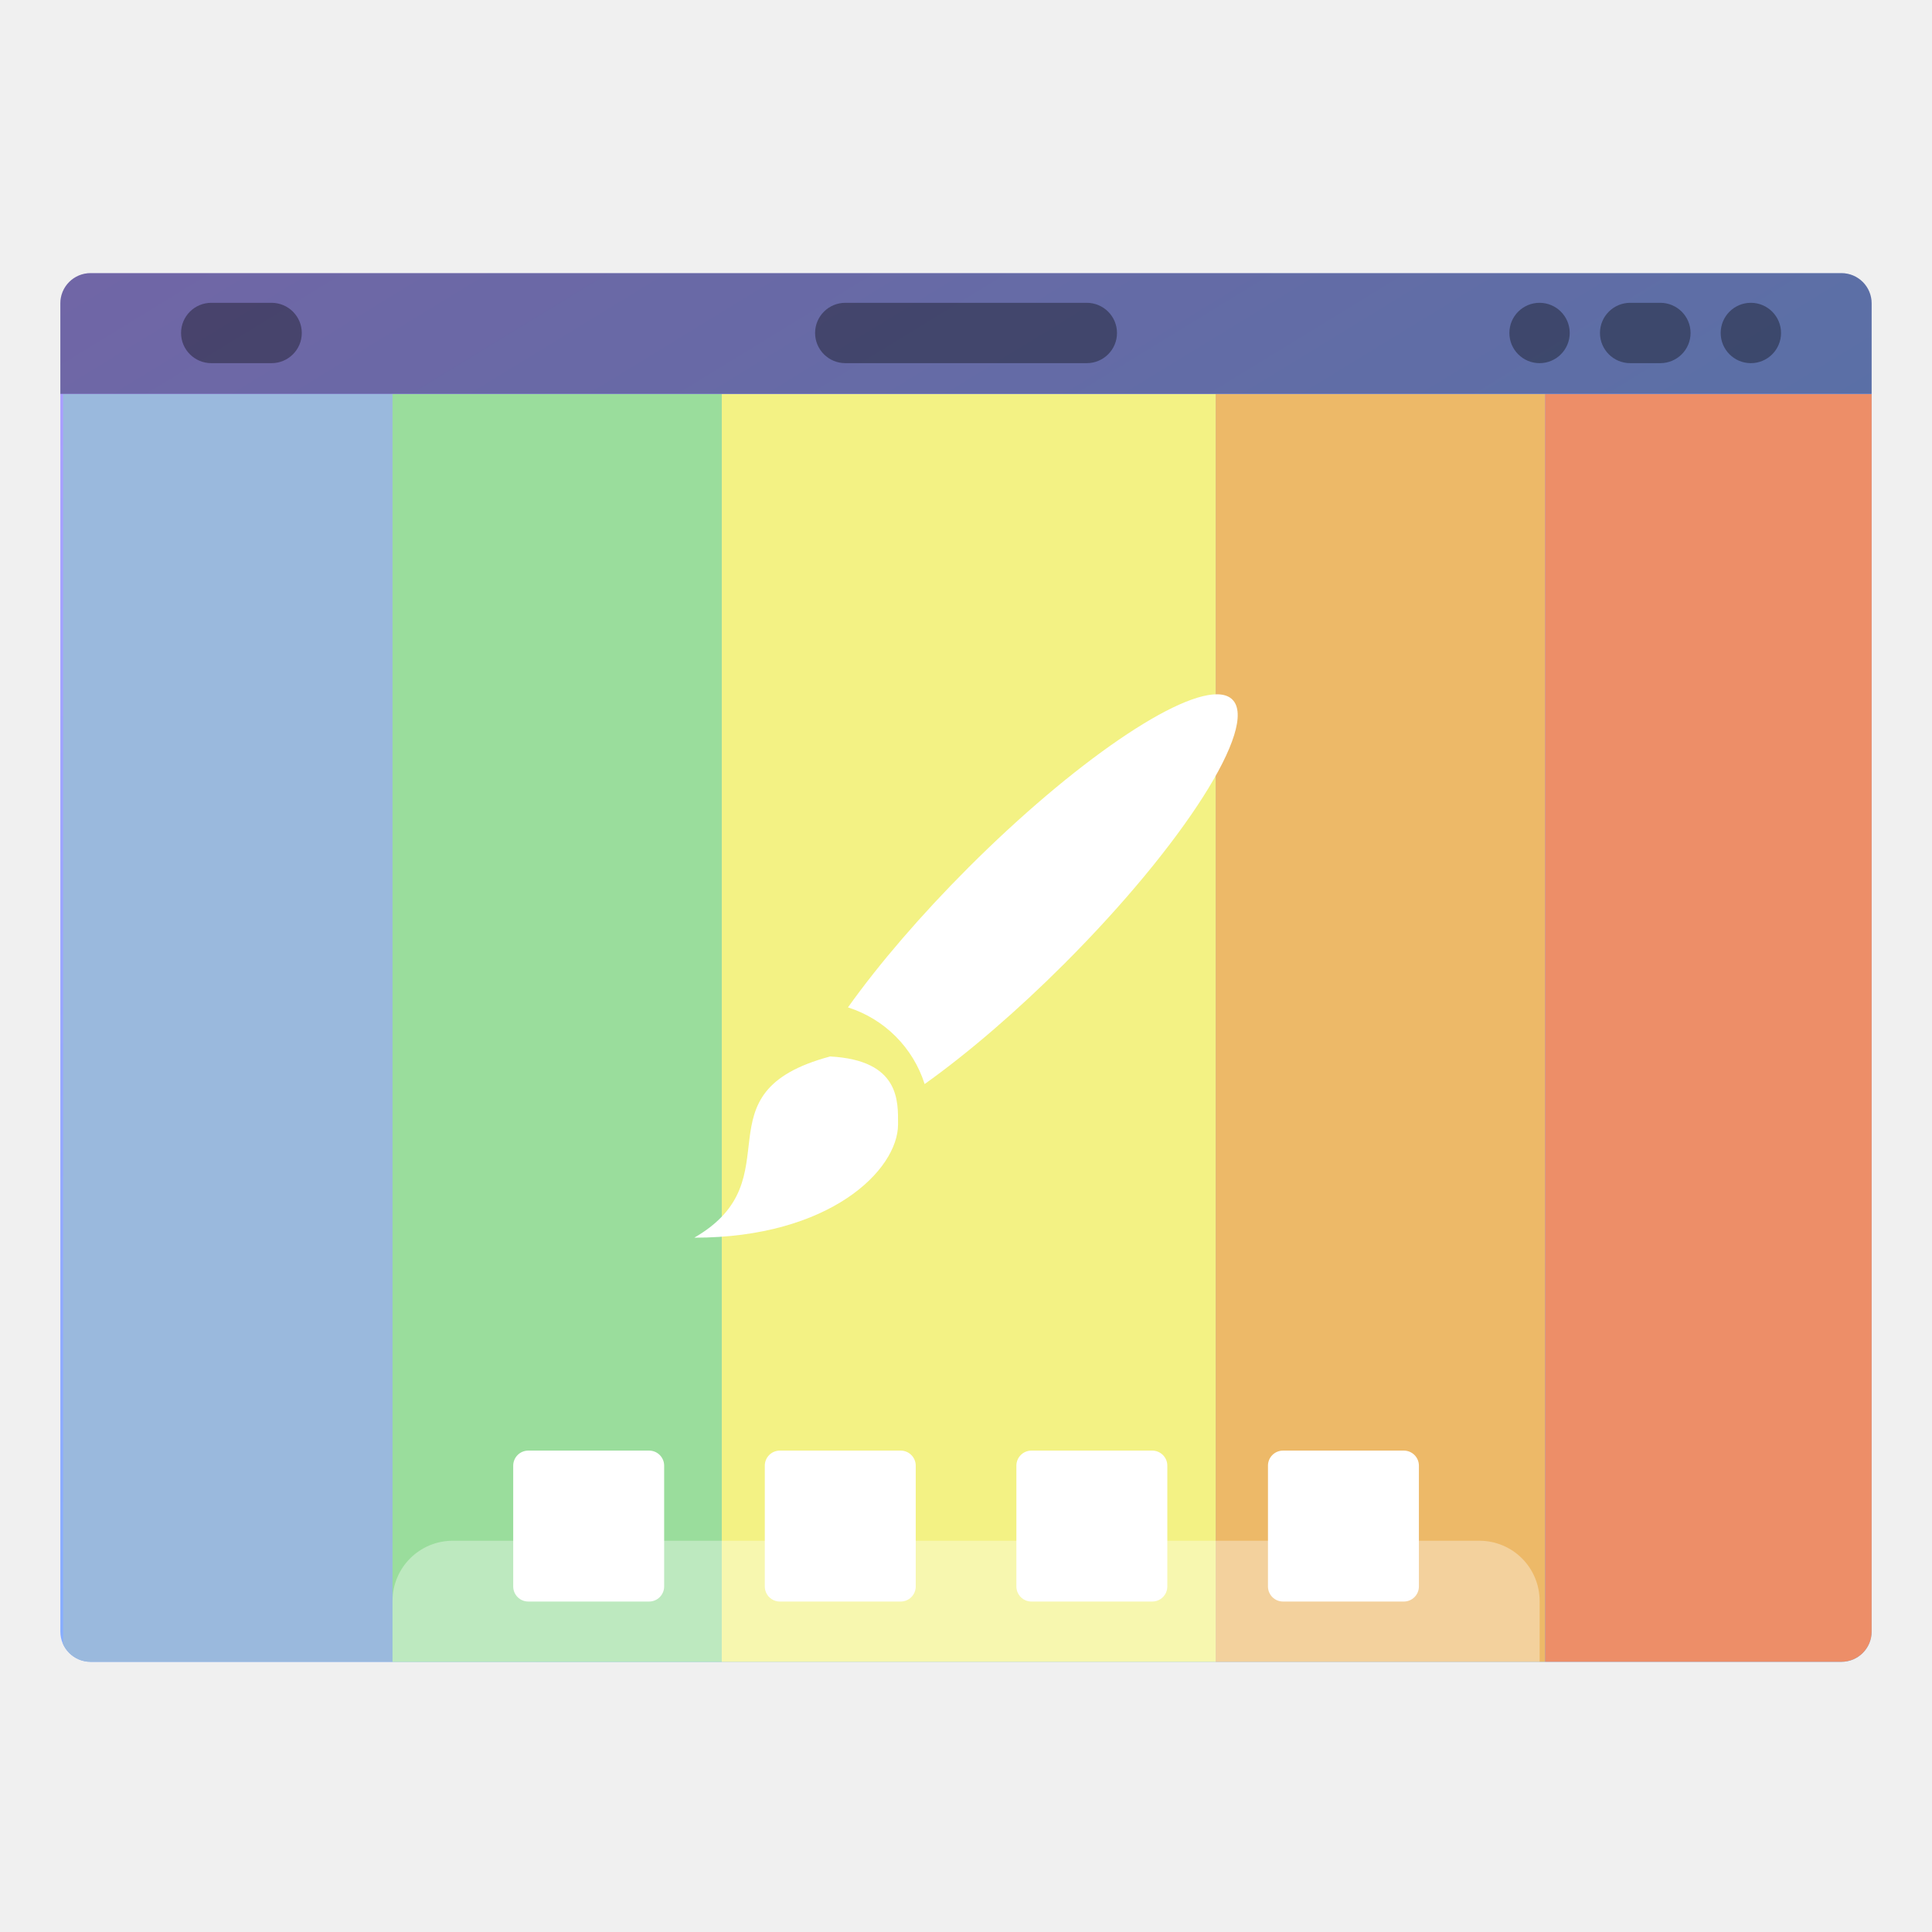
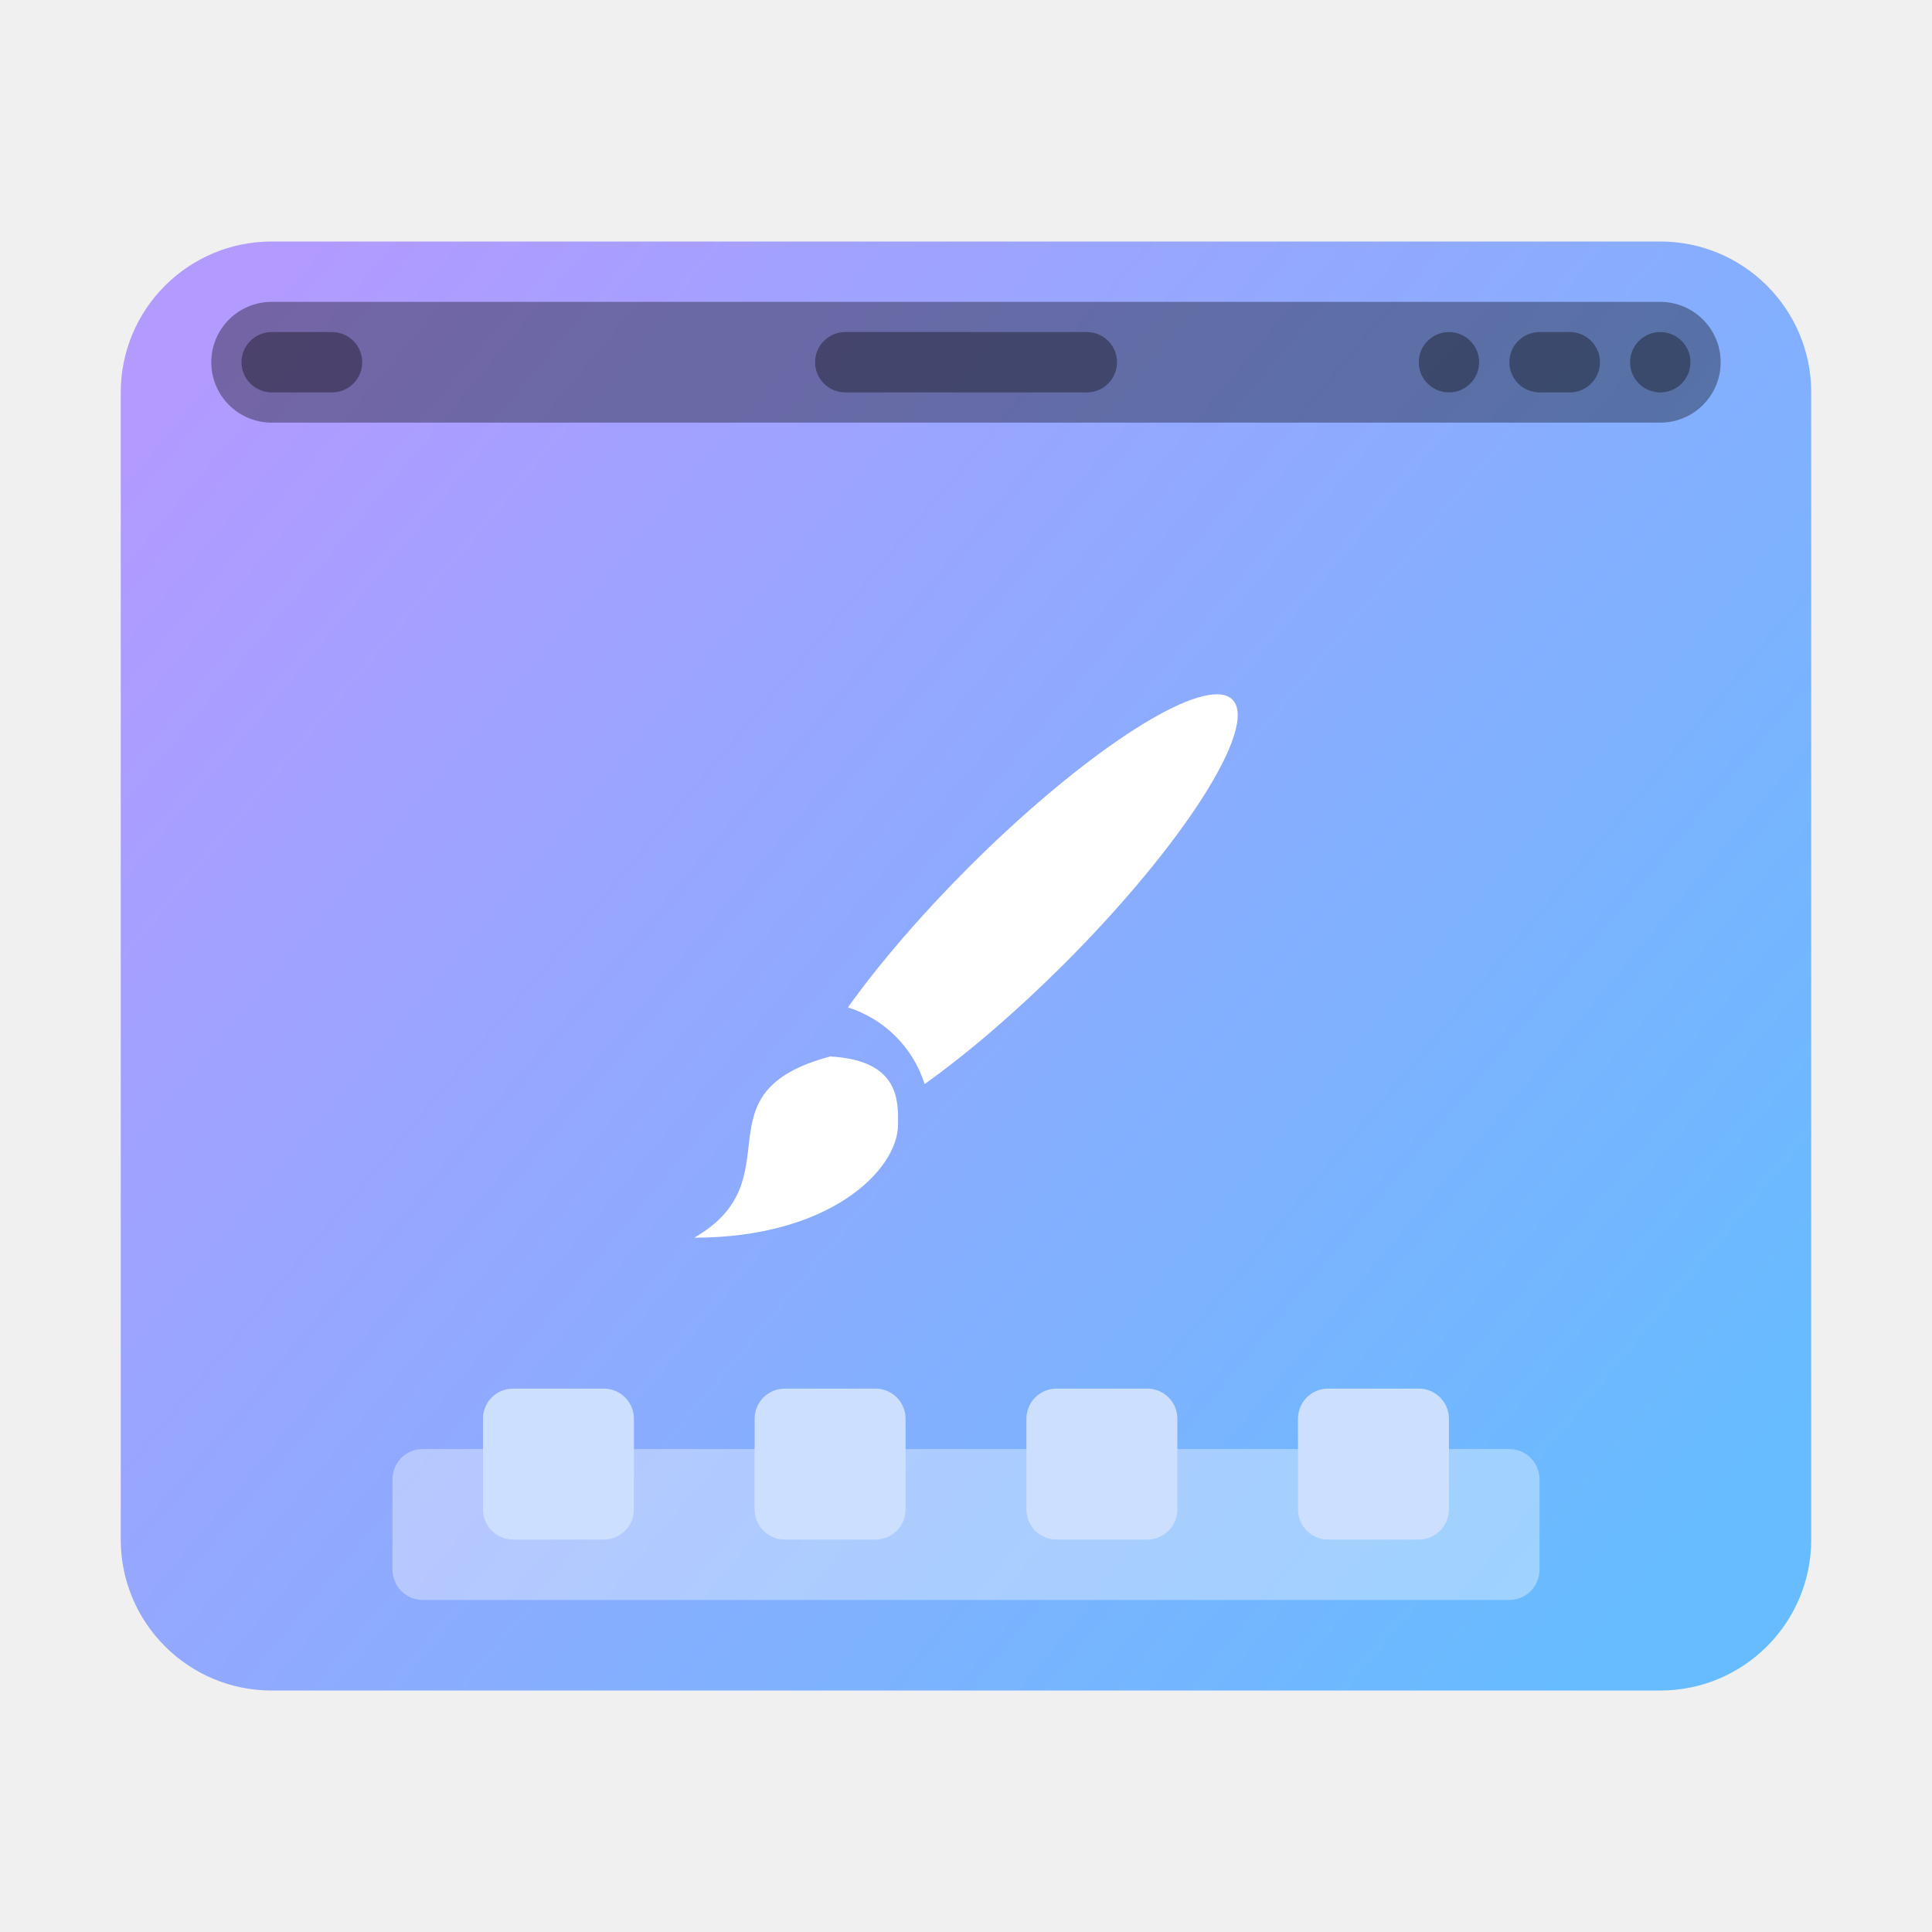
- <svg xmlns="http://www.w3.org/2000/svg" xmlns:xlink="http://www.w3.org/1999/xlink" width="64" height="64" version="1.1">
+ <svg xmlns="http://www.w3.org/2000/svg" width="64" height="64" version="1.1">
  <defs>
-     <linearGradient id="m" x1="13.229" x2="2.117" y1="297" y2="280.07" gradientTransform="matrix(4.0495 0 0 3.7796 -2.2867 -1058.5)" gradientUnits="userSpaceOnUse">
+     <linearGradient id="linearGradient9555" x1="14.679" x2="2.293" y1="293.79" y2="282.98" gradientTransform="matrix(3.7795 0 0 3.9436 -.00086969 -1105.9)" gradientUnits="userSpaceOnUse">
      <stop stop-color="#66bcff" offset="0" />
      <stop stop-color="#b29aff" offset="1" />
    </linearGradient>
-     <clipPath id="l">
-       <rect x=".529" y="282.45" width="15.875" height="12.171" ry=".265" fill="url(#g)" stroke-opacity=".039" stroke-width=".554" style="paint-order:stroke markers fill" />
-     </clipPath>
-     <clipPath id="k">
-       <rect x=".529" y="282.45" width="15.875" height="12.171" ry=".265" fill="url(#f)" stroke-opacity=".039" stroke-width=".554" style="paint-order:stroke markers fill" />
-     </clipPath>
-     <clipPath id="j">
-       <rect x=".529" y="282.45" width="15.875" height="12.171" ry=".265" fill="url(#e)" stroke-opacity=".039" stroke-width=".554" style="paint-order:stroke markers fill" />
-     </clipPath>
-     <clipPath id="i">
-       <rect x=".529" y="282.45" width="15.875" height="12.171" ry=".265" fill="url(#d)" stroke-opacity=".039" stroke-width=".554" style="paint-order:stroke markers fill" />
-     </clipPath>
-     <clipPath id="h">
-       <rect x=".529" y="282.45" width="15.875" height="12.171" ry=".265" fill="url(#c)" stroke-opacity=".039" stroke-width=".554" style="paint-order:stroke markers fill" />
-     </clipPath>
  </defs>
-   <linearGradient id="c">
-     <stop stop-color="#bec900" offset="0" />
-     <stop stop-color="#9ec80a" offset=".312" />
-     <stop stop-color="#71b93d" offset=".562" />
-     <stop stop-color="#35a48f" offset=".75" />
-     <stop stop-color="#018fca" offset="1" />
-   </linearGradient>
-   <linearGradient id="d">
-     <stop stop-color="#c1cc00" offset="0" />
-     <stop stop-color="#dfcd00" offset=".312" />
-     <stop stop-color="#f0cc00" offset=".562" />
-     <stop stop-color="#fd8c08" offset=".75" />
-     <stop stop-color="#f25c13" offset="1" />
-   </linearGradient>
-   <linearGradient id="e" x1="8" x2="24" y1="24" y2="8" gradientTransform="matrix(-.40404 -1.5079 1.5079 -.40404 34.508 61.886)" gradientUnits="userSpaceOnUse" xlink:href="#d" />
-   <linearGradient id="f" x1="394.57" x2="408.57" y1="523.8" y2="537.8" gradientTransform="translate(-442.1 -483.22)" gradientUnits="userSpaceOnUse">
-     <stop stop-color="#292c2f" offset="0" />
-     <stop stop-color="#292c2f" stop-opacity=".036" offset="1" />
-   </linearGradient>
-   <linearGradient id="g" x1="400.57" x2="400.57" y1="536.8" y2="522.8" gradientTransform="matrix(.99946 0 0 .99953 -366.33 -499.08)" gradientUnits="userSpaceOnUse">
-     <stop stop-color="#eff0f1" offset="0" />
-     <stop stop-color="#fcfcfc" offset="1" />
-   </linearGradient>
-   <rect x="1.999" y="9.048" width="60.001" height="46.002" ry="1.002" fill="url(#m)" stroke-width="3.78" style="paint-order:stroke markers fill" />
-   <path transform="matrix(3.7796,0,0,3.7796,2.7607e-8,-1058.5)" d="m0.553 283.51h2.887v11.113h-2.887" clip-path="url(#l)" fill="#9ab9dd" />
-   <path transform="matrix(3.7796,0,0,3.7796,2.7607e-8,-1058.5)" d="m3.44 283.51h2.886v11.113h-2.886" clip-path="url(#k)" fill="#9add9c" />
-   <path transform="matrix(3.7796,0,0,3.7796,2.7607e-8,-1058.5)" d="m6.326 283.51h4.33v11.113h-4.33" clip-path="url(#j)" fill="#f3f284" />
-   <path transform="matrix(3.7796,0,0,3.7796,2.7607e-8,-1058.5)" d="m10.655 283.51h2.887v11.113h-2.887" clip-path="url(#i)" fill="#edb968" />
-   <path transform="matrix(3.7796,0,0,3.7796,2.7607e-8,-1058.5)" d="m13.542 283.51h2.886v11.113h-2.886" clip-path="url(#h)" fill="#ed8e68" />
-   <g stroke-width="3.78">
-     <rect x="5.998" y="10.031" width="3.999" height="1.999" ry="1.002" opacity=".35" style="paint-order:stroke markers fill" />
-     <rect x="27.001" y="10.031" width="10.001" height="1.999" ry="1.002" opacity=".35" style="paint-order:stroke markers fill" />
-     <rect x="57" y="10.031" width="1.999" height="1.999" ry="1.002" opacity=".35" style="paint-order:stroke markers fill" />
-     <rect x="53.001" y="10.031" width="3.001" height="1.999" ry="1.002" opacity=".35" style="paint-order:stroke markers fill" />
-     <rect x="50" y="10.031" width="1.999" height="1.999" ry="1.002" opacity=".35" style="paint-order:stroke markers fill" />
+   <rect x="4" y="8" width="55.999" height="48.001" rx="5" ry="5" fill="url(#linearGradient9555)" stroke-width="3.73" />
+   <rect x="6.999" y="10" width="50" height="4" rx="2" ry="2" fill="#000000" opacity=".35" stop-color="#000000" stroke-width="0" />
+   <rect x="8" y="11" width="3.999" height="1.999" ry="1.002" opacity=".35" stroke-width="3.78" style="paint-order:stroke markers fill" />
+   <rect x="27.001" y="11" width="10.001" height="1.999" ry="1.002" opacity=".35" stroke-width="3.78" style="paint-order:stroke markers fill" />
+   <rect x="53.999" y="11" width="1.999" height="1.999" ry="1.002" opacity=".35" stroke-width="3.78" style="paint-order:stroke markers fill" />
+   <rect x="50" y="11" width="3.001" height="1.999" ry="1.002" opacity=".35" stroke-width="3.78" style="paint-order:stroke markers fill" />
+   <rect x="46.999" y="11" width="1.999" height="1.999" ry="1.002" opacity=".35" stroke-width="3.78" style="paint-order:stroke markers fill" />
+   <rect x="13.002" y="48.001" width="37.996" height="5" rx="1" ry="1" fill="#ffffff" opacity=".35" stroke-width="3.78" paint-order="markers stroke fill" />
+   <g transform="matrix(3.7796 0 0 3.7796 0 6.5104)" fill="#ccdfff">
+     <rect x="4.233" y="10.448" width="1.323" height="1.323" rx=".264" ry=".264" style="paint-order:stroke markers fill" />
+     <rect x="6.614" y="10.448" width="1.323" height="1.323" rx=".264" ry=".264" style="paint-order:stroke markers fill" />
+     <rect x="8.996" y="10.448" width="1.323" height="1.323" rx=".264" ry=".264" style="paint-order:stroke markers fill" />
+     <rect x="11.376" y="10.448" width="1.323" height="1.323" rx=".264" ry=".264" style="paint-order:stroke markers fill" />
  </g>
-   <g fill="#fff" stroke-width="3.78">
-     <path d="m15.002 51.039c-1.108 0-2 0.892-2 2v2.01h38v-2.01c0-1.108-0.892-2-2-2h-34z" opacity=".35" style="paint-order:stroke markers fill" />
-     <rect x="17.001" y="48.053" width="5" height="5" ry=".499" style="paint-order:stroke markers fill" />
-     <rect x="25.335" y="48.053" width="5" height="5" ry=".499" style="paint-order:stroke markers fill" />
-     <rect x="33.669" y="48.053" width="5" height="5" ry=".499" style="paint-order:stroke markers fill" />
-     <rect x="42.003" y="48.053" width="5" height="5" ry=".499" style="paint-order:stroke markers fill" />
-   </g>
-   <path d="m3.001 9.048a0.998 0.998 0 0 0-1.002 1.002v2.997h60.001v-2.997a0.998 0.998 0 0 0-0.998-1.002z" opacity=".35" stroke-width="3.78" style="paint-order:stroke markers fill" />
  <path d="m40.452 23.008a2.25 10.125 44.998 0 0-8.376 5.735 2.25 10.125 44.998 0 0-3.986 4.628c1.21 0.385 2.155 1.329 2.54 2.54a2.25 10.125 44.998 0 0 4.627-3.986 2.25 10.125 44.998 0 0 5.568-8.75 2.25 10.125 44.998 0 0-0.374-0.167m-12.952 11.989c-4.5 1.206-1.125 4.054-4.5 6.003 4.504 0 6.75-2.251 6.75-3.753 0-0.748 0.076-2.126-2.25-2.25z" fill="#fff" />
</svg>
